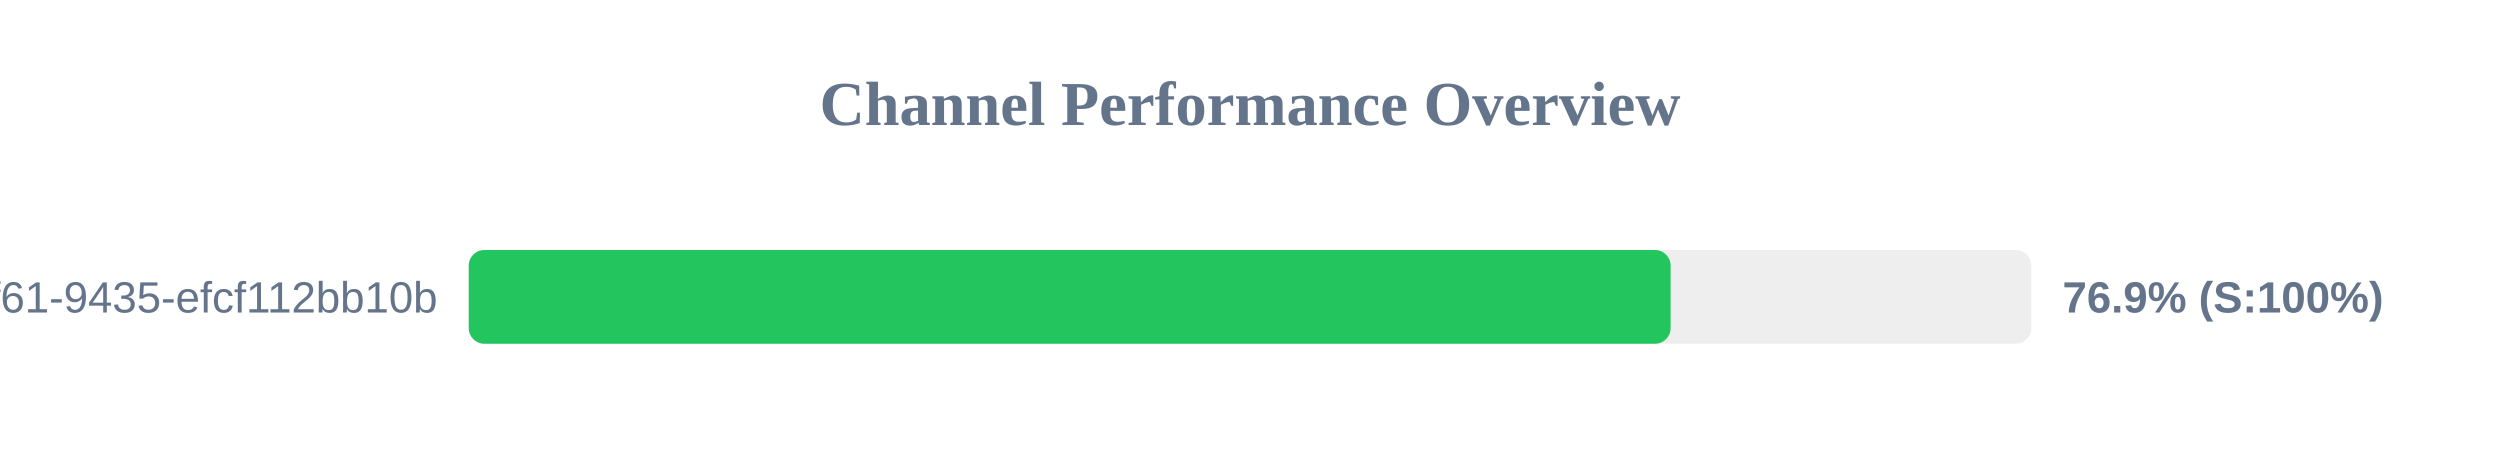
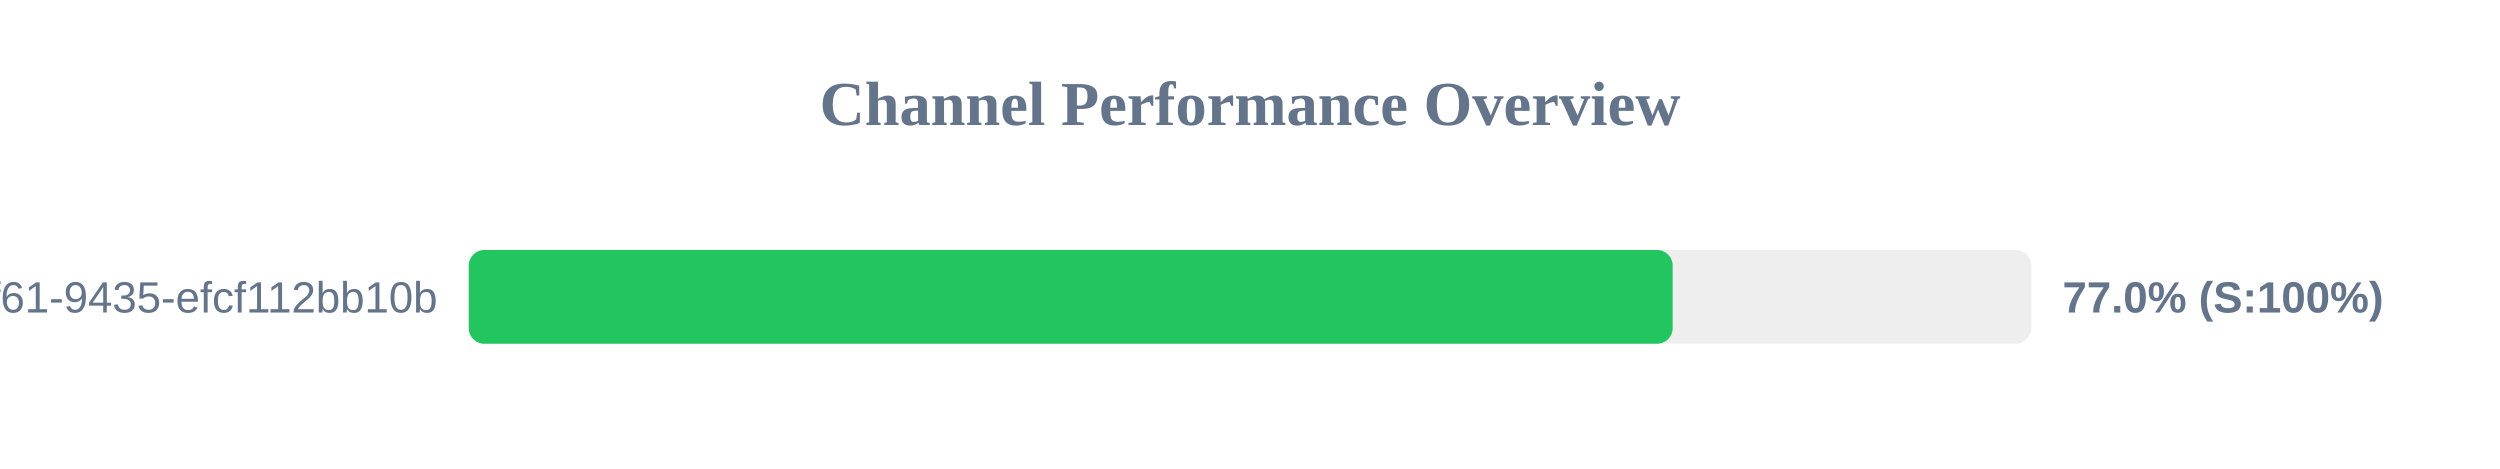
<svg xmlns="http://www.w3.org/2000/svg" width="800" height="150" version="1.1">
  <style>
        .row { font: 14px Arial; fill: #64748b; }
        .score { font: bold 14px Arial; fill: #64748b; }
    </style>
  <text x="400" y="40" text-anchor="middle" font-size="20px" font-weight="bold" fill="#64748b">Channel Performance Overview</text>
  <rect x="150" y="80" width="500" height="30" fill="#eee" rx="5" />
-   <rect x="150" y="80" width="384.6" height="30" fill="#22c55e" rx="5" />
+   <rect x="150" y="80" width="385.25" height="30" fill="#22c55e" rx="5" />
  <text x="140" y="100" text-anchor="end" class="row">?uuid=07c122ad-50b2-4f61-9435-efcf112bb10b</text>
-   <text x="660" y="100" text-anchor="start" class="score">76.9% (S:100%)</text>
+   <text x="660" y="100" text-anchor="start" class="score">77.0% (S:100%)</text>
</svg>
